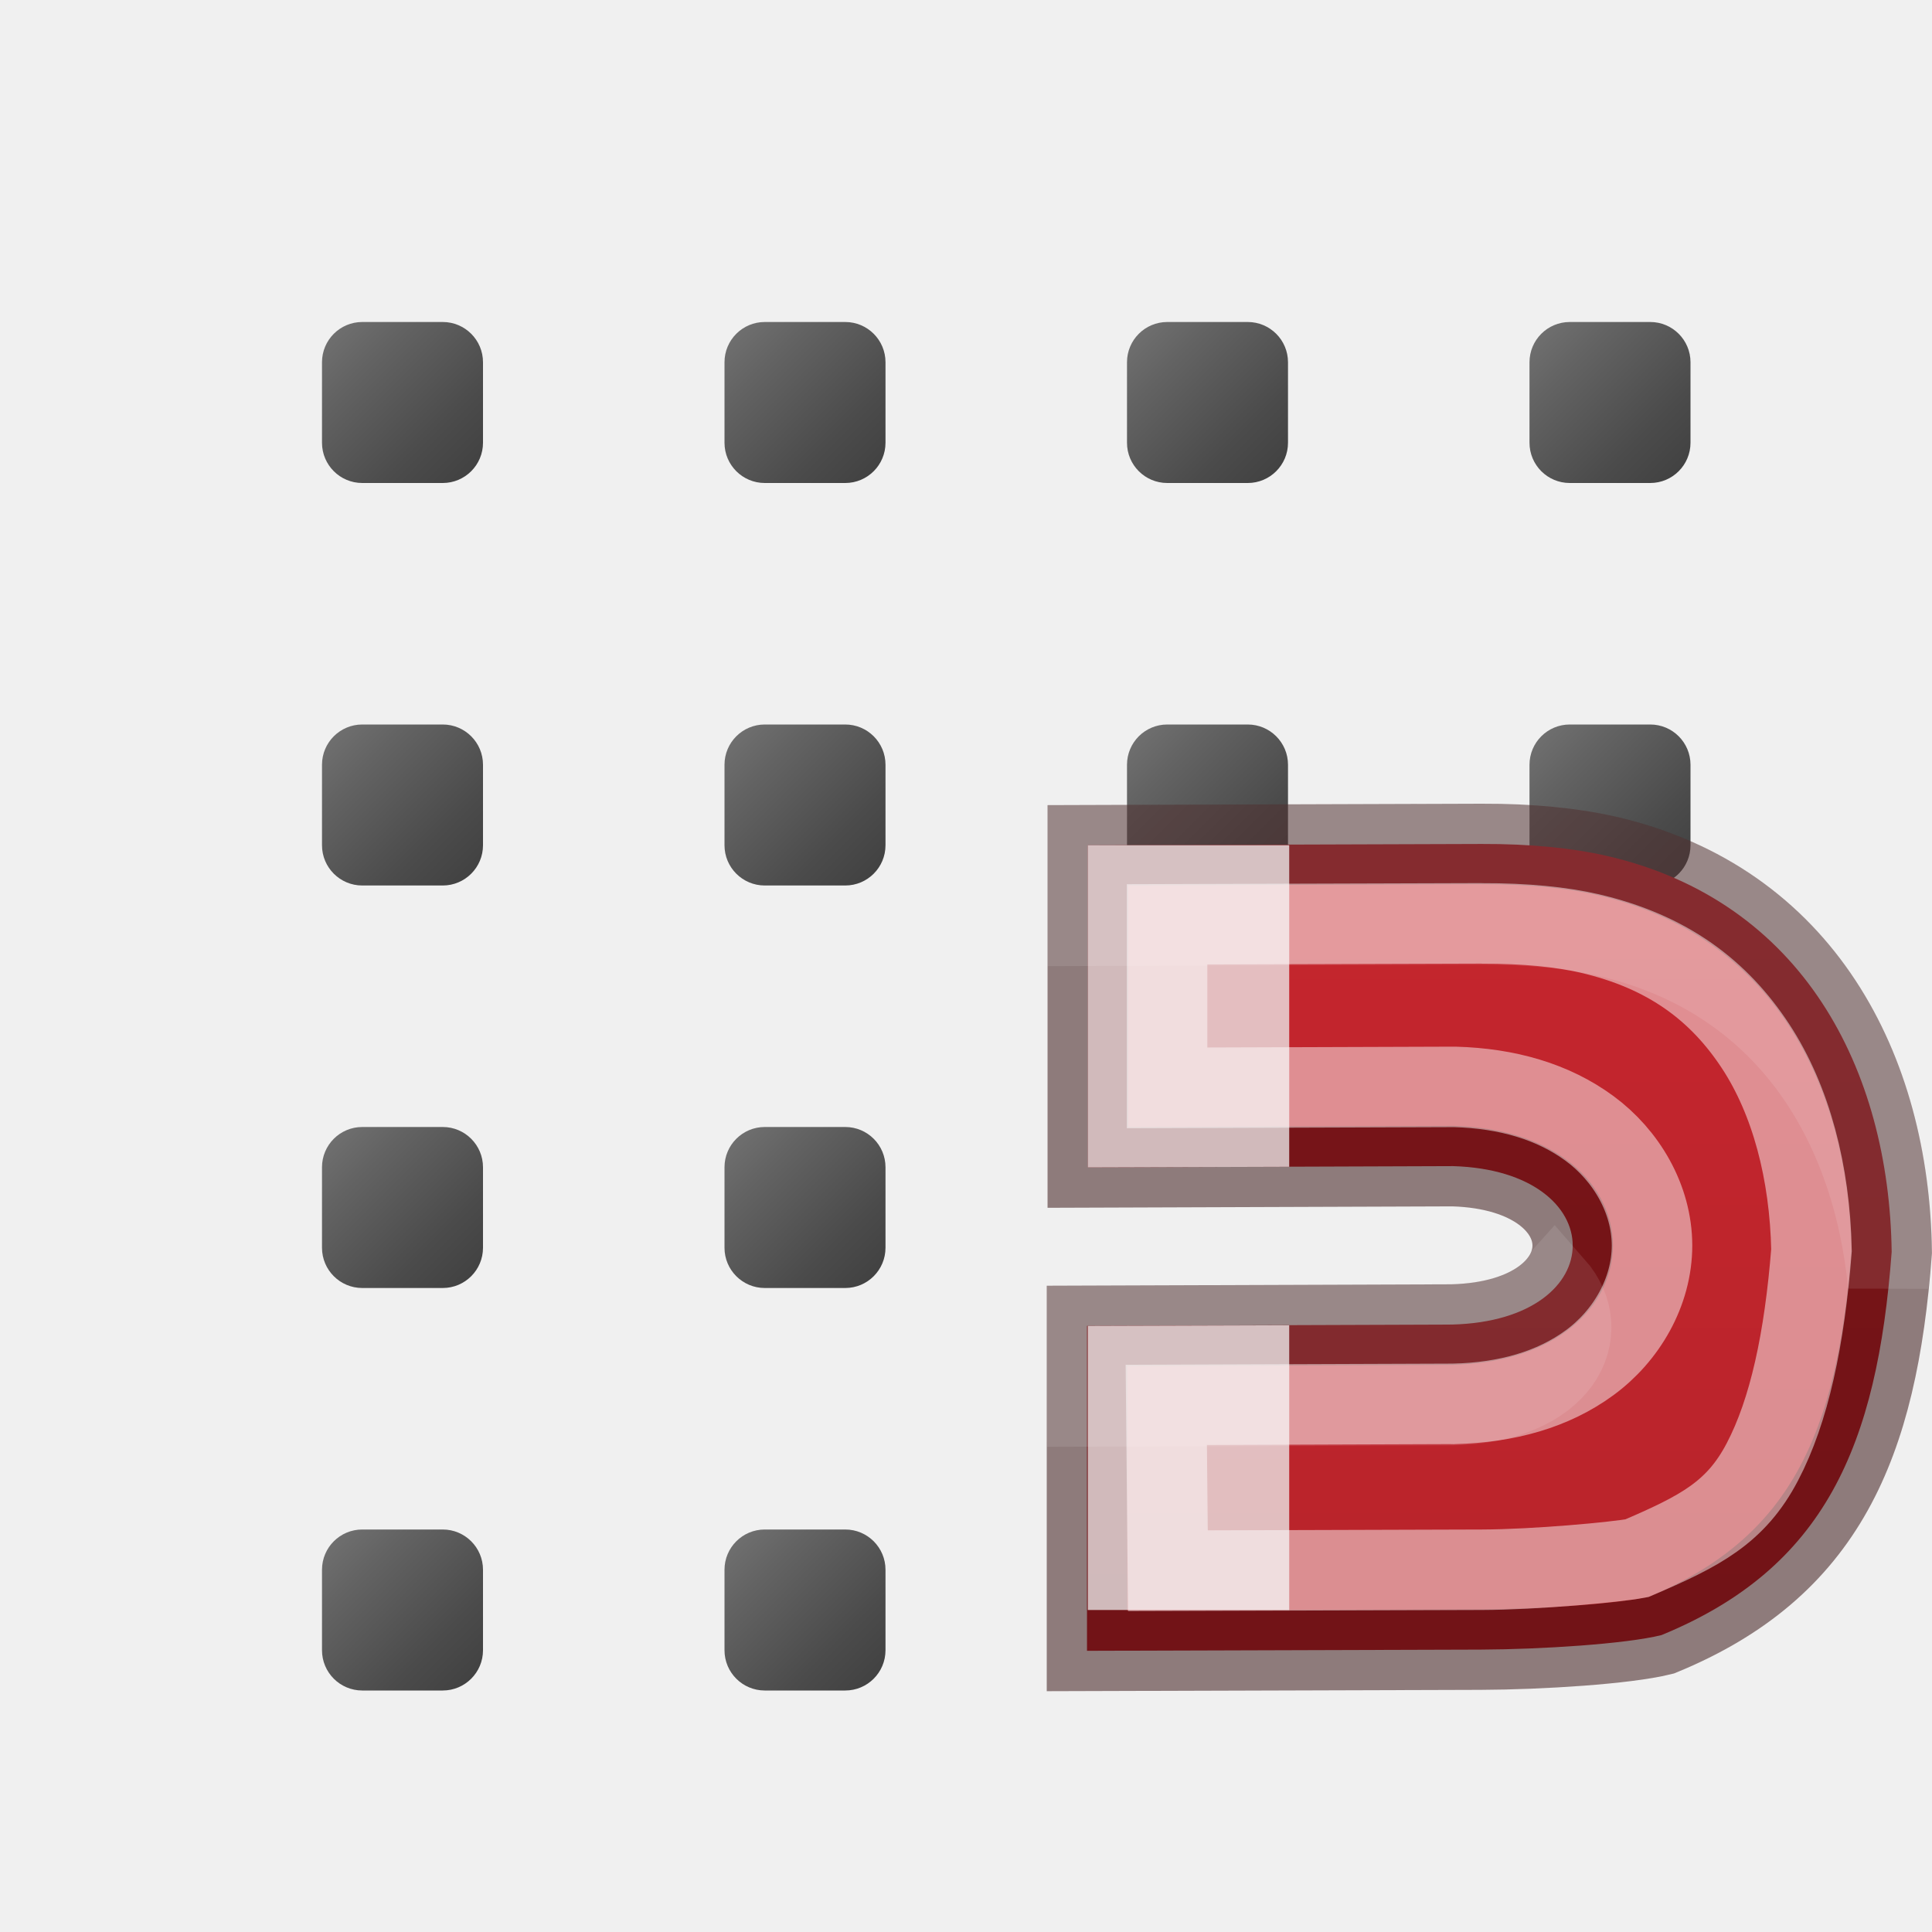
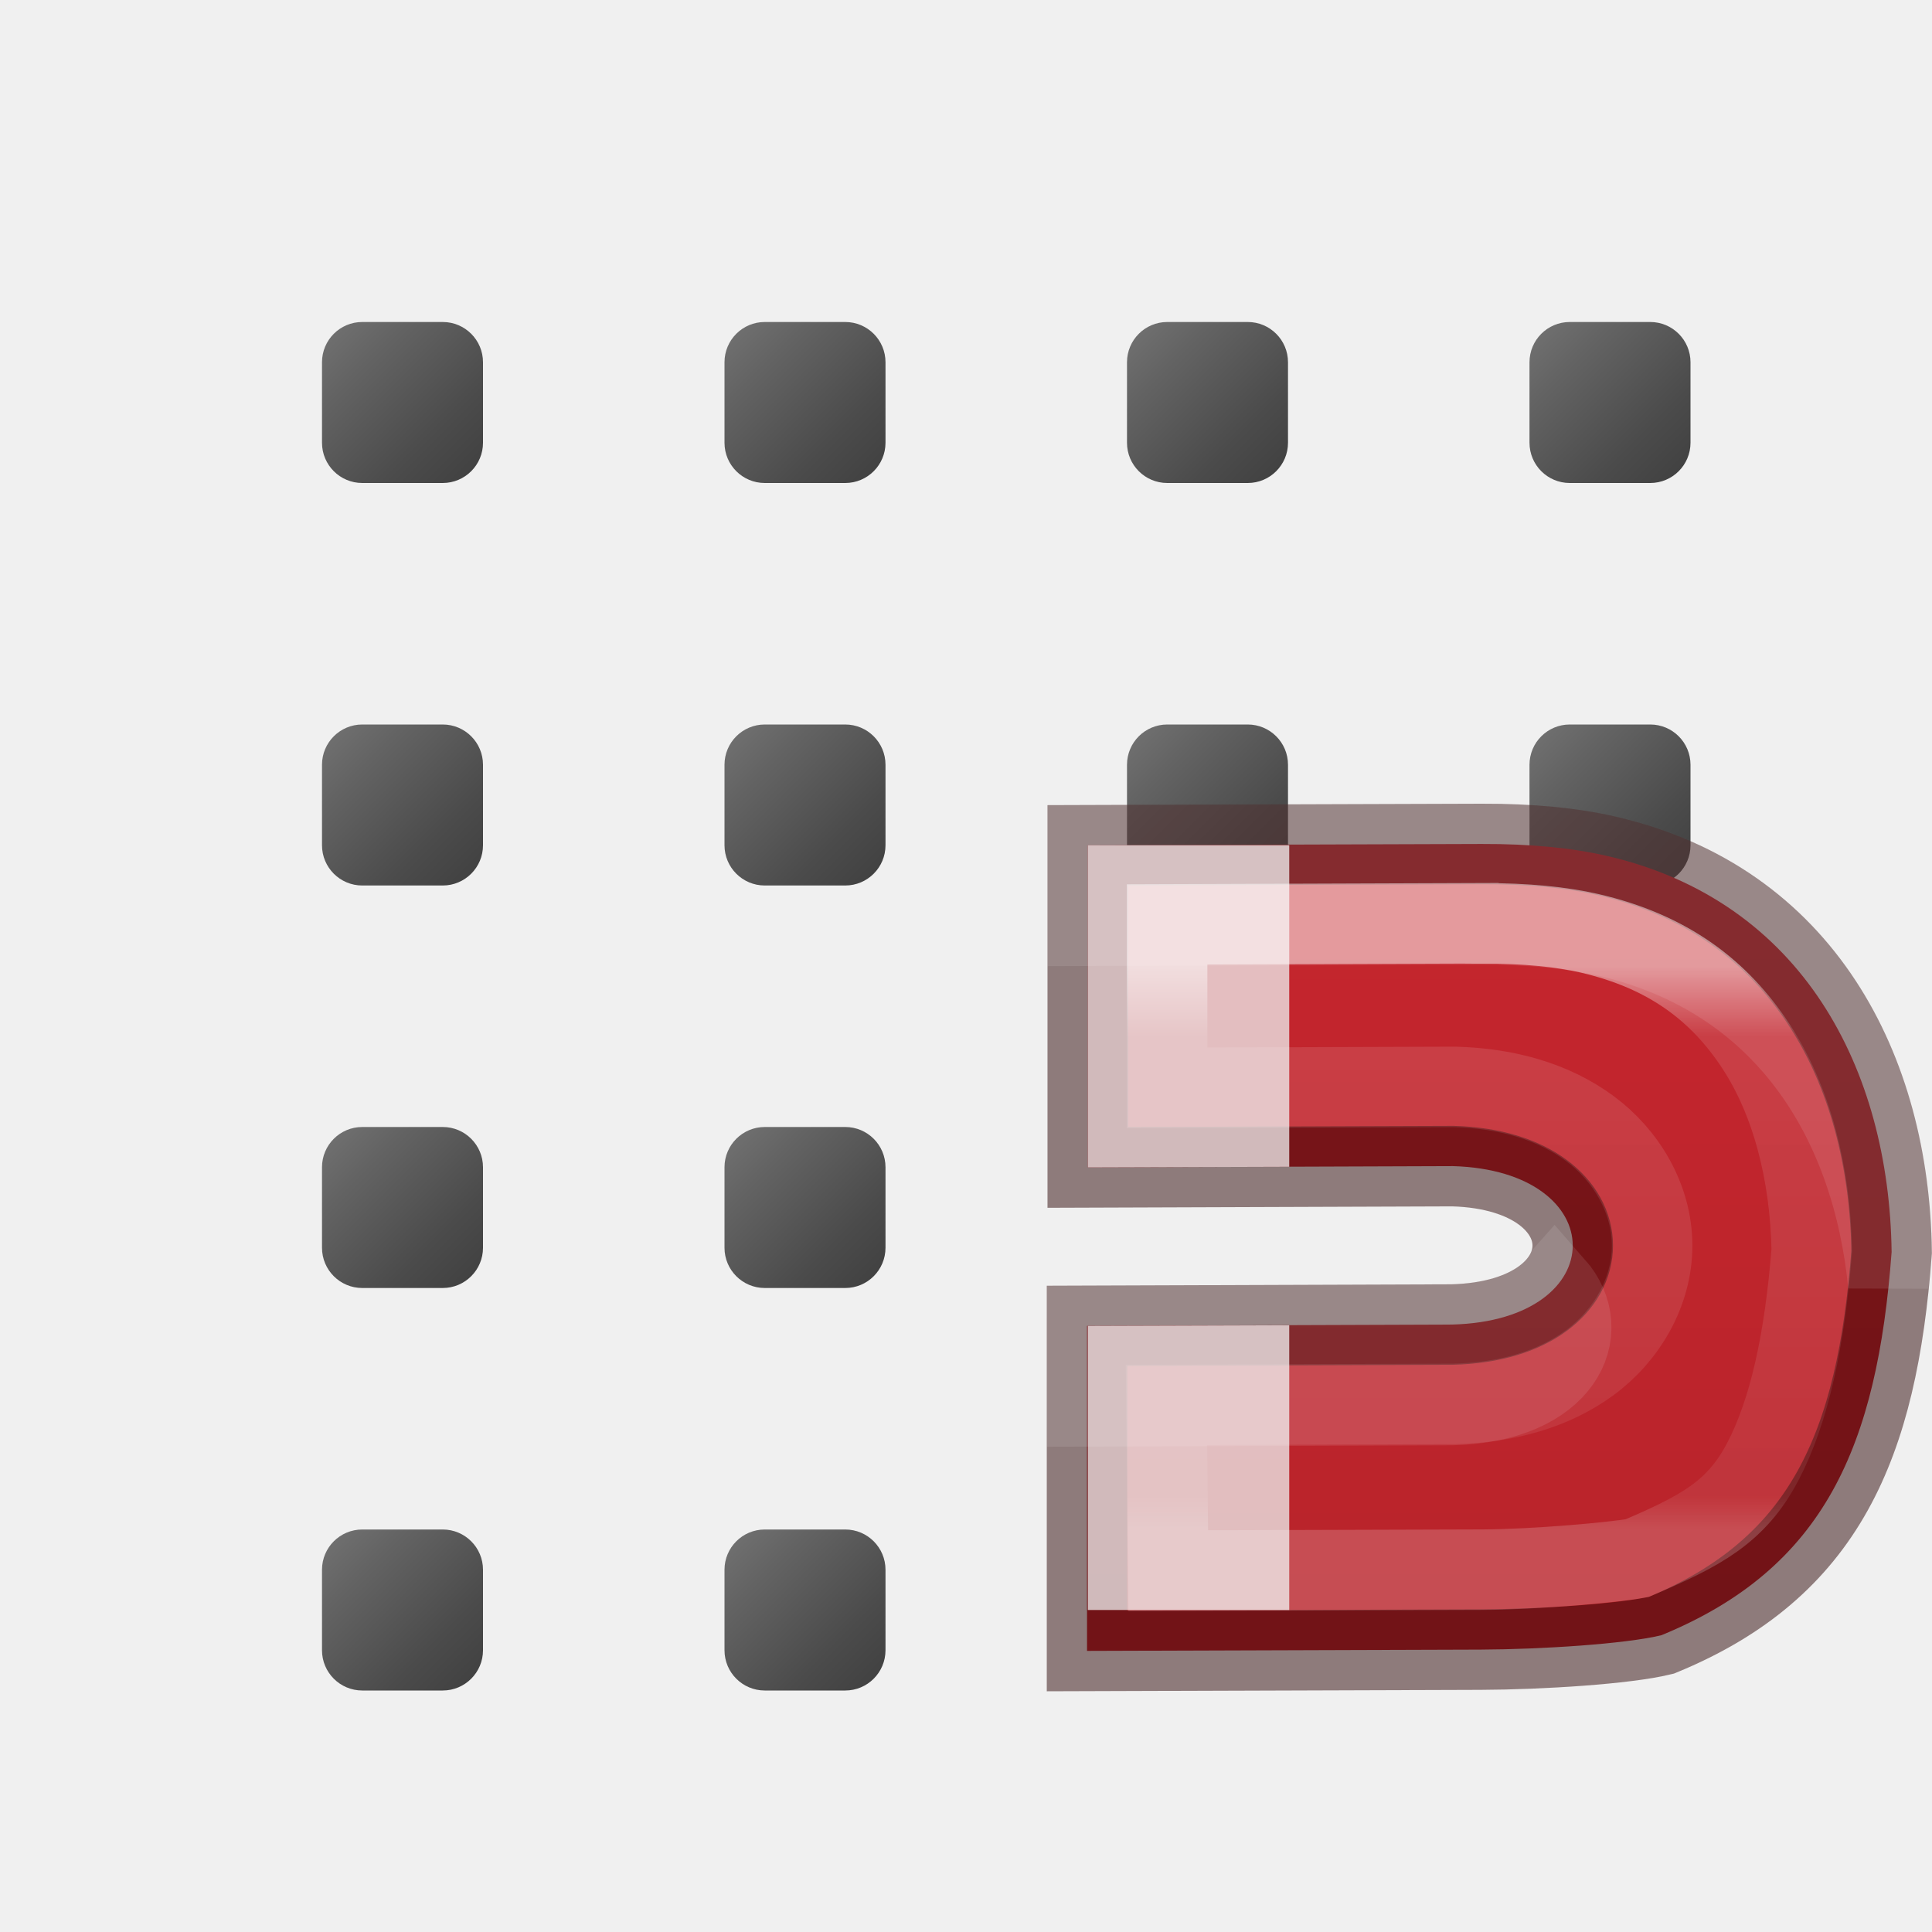
<svg xmlns="http://www.w3.org/2000/svg" xmlns:xlink="http://www.w3.org/1999/xlink" height="24" width="24">
  <linearGradient id="a" gradientUnits="userSpaceOnUse" x1="46.985" x2="46.985" y1="10" y2="23">
    <stop offset="0" stop-color="#c6262e" />
    <stop offset="1" stop-color="#b5232a" />
  </linearGradient>
-   <linearGradient id="b" gradientTransform="matrix(0 -.59172 -.63517 0 9.814 30.722)" gradientUnits="userSpaceOnUse" x1="46.985" x2="46.985" y1="11.47" y2="20">
+   <linearGradient id="b" gradientTransform="matrix(0 -.59172 -.63517 0 9.814467 30.72196)" gradientUnits="userSpaceOnUse" x1="31.64" x2="19.81" y1="-57.733" y2="-57.733">
    <stop offset="0" stop-color="#fff" />
    <stop offset=".125" stop-color="#fff" stop-opacity=".235" />
    <stop offset=".939" stop-color="#fff" stop-opacity=".157" />
    <stop offset="1" stop-color="#fff" stop-opacity=".392" />
  </linearGradient>
  <linearGradient id="c" gradientUnits="userSpaceOnUse" x1="19" x2="21" xlink:href="#d" y1="7" y2="9" />
  <linearGradient id="d">
    <stop offset="0" stop-color="#737373" />
    <stop offset=".262" stop-color="#636363" />
    <stop offset=".705" stop-color="#4b4b4b" />
    <stop offset="1" stop-color="#3f3f3f" />
  </linearGradient>
  <linearGradient id="e" gradientUnits="userSpaceOnUse" x1="4" x2="6" xlink:href="#d" y1="2" y2="4" />
  <linearGradient id="f" gradientUnits="userSpaceOnUse" x1="14" x2="16" xlink:href="#d" y1="2" y2="4" />
  <linearGradient id="g" gradientUnits="userSpaceOnUse" x1="19" x2="21" xlink:href="#d" y1="2" y2="4" />
  <linearGradient id="h" gradientUnits="userSpaceOnUse" x1="9" x2="11" xlink:href="#d" y1="2" y2="4" />
  <linearGradient id="i" gradientUnits="userSpaceOnUse" x1="9" x2="11" xlink:href="#d" y1="7" y2="9" />
  <linearGradient id="j" gradientUnits="userSpaceOnUse" x1="14" x2="16" xlink:href="#d" y1="7" y2="9" />
  <linearGradient id="k" gradientUnits="userSpaceOnUse" x1="4" x2="6" xlink:href="#d" y1="7" y2="9" />
  <linearGradient id="l" gradientUnits="userSpaceOnUse" x1="9" x2="11" xlink:href="#d" y1="17" y2="19" />
  <linearGradient id="m" gradientUnits="userSpaceOnUse" x1="4" x2="6" xlink:href="#d" y1="17" y2="19" />
  <linearGradient id="n" gradientUnits="userSpaceOnUse" x1="9" x2="11" xlink:href="#d" y1="12" y2="14" />
  <linearGradient id="o" gradientUnits="userSpaceOnUse" x1="4" x2="6" xlink:href="#d" y1="12" y2="14" />
  <g transform="translate(0 2)">
    <rect fill="url(#e)" height="2" ry=".5" width="2" x="4" y="2" />
    <rect fill="url(#f)" height="2" ry=".5" width="2" x="14" y="2" />
    <rect fill="url(#g)" height="2" ry=".5" width="2" x="19" y="2" />
    <rect fill="url(#h)" height="2" ry=".5" width="2" x="9" y="2" />
    <rect fill="url(#k)" height="2" ry=".5" width="2" x="4" y="7" />
    <rect fill="url(#j)" height="2" ry=".5" width="2" x="14" y="7" />
    <rect fill="url(#i)" height="2" ry=".5" width="2" x="9" y="7" />
    <rect fill="url(#o)" height="2" ry=".5" width="2" x="4" y="12" />
    <rect fill="url(#n)" height="2" ry=".5" width="2" x="9" y="12" />
    <rect fill="url(#m)" height="2" ry=".5" width="2" x="4" y="17" />
    <rect fill="url(#l)" height="2" ry=".5" width="2" x="9" y="17" />
    <rect fill="url(#c)" height="2" ry=".5" width="2" x="19" y="7" />
  </g>
-   <path d="m46.39 10.484c.606-.002 1.125.05 1.554.148 2.437.56 3.51 2.657 3.54 4.92-.18 2.407-.828 3.926-2.86 4.76-.443.11-1.494.177-2.244.18l-4.892.015v-4.037l4.537-.016c2-.052 1.988-1.91.01-1.968l-4.537.016v-4.002z" fill="url(#a)" stroke="#2a0303" stroke-opacity=".49" transform="translate(-27.985)" />
-   <path d="m13.513 10.5v4.002l2.502-.008v-3.994zm2.502 5.963-2.502.008v3.529h2.502z" fill="#eee" fill-opacity=".761" />
-   <path d="m18.404 10.484-4.89.016v1l4.89-.016c.607-.002 1.127.05 1.556.15 2.22.51 3.298 2.298 3.496 4.325.014-.137.033-.267.043-.407-.03-2.265-1.103-4.36-3.54-4.92-.43-.1-.95-.15-1.556-.15zm.906 5.49c-.232.26-.64.465-1.27.48l-4.537.017.002 1 4.535-.015c1.37-.036 1.772-.91 1.27-1.482z" fill="#206b00" opacity=".1" stroke="#fff" />
-   <path d="m46.393 11.47-3.91.012v2.032l3.546-.012h.03c.65.018 1.22.183 1.672.516.452.332.775.872.776 1.453 0 .58-.32 1.125-.776 1.458-.454.333-1.028.494-1.68.51-.008.002-.016.002-.023 0l-3.555.013.02 2.06 3.905-.012c.663-.002 1.66-.094 1.92-.143.788-.337 1.23-.566 1.56-1.197.334-.636.523-1.525.61-2.63-.02-.963-.252-1.86-.695-2.534-.45-.684-1.083-1.175-2.07-1.402-.334-.077-.783-.125-1.332-.123z" fill="none" opacity=".53" stroke="url(#b)" stroke-opacity=".915" transform="translate(-27.985)" />
+   <g transform="translate(-27.98462)">
+     <path d="m46.389 10.484c.607-.002 1.126.049 1.555.148 2.436.56 3.509 2.656 3.539 4.921-.18 2.406-.828 3.926-2.859 4.76-.444.109-1.495.176-2.245.179l-4.891.016 0-4.038 4.536-.016c2.002-.052 1.989-1.912.009-1.968l-4.536.016v-4.002z" fill="url(#a)" stroke="#2a0303" stroke-opacity=".49" />
+     <path d="m41.498 10.5v4.002l2.502-.008v-3.994zm2.502 5.963-2.502.008v3.529h2.502z" fill="#eee" fill-opacity=".761" />
+     <path d="m46.389 10.484-4.891.016v1l4.891-.016c.607-.002 1.127.05 1.557.148 2.221.511 3.298 2.299 3.496 4.326.014-.136.032-.266.043-.406-.03-2.264-1.103-4.36-3.539-4.92-.43-.099-.949-.15-1.557-.148zm.906 5.488c-.232.262-.639.466-1.27.482l-4.537.016.002 1 4.535-.016c1.37-.036 1.772-.911 1.27-1.482z" fill="#206b00" opacity=".1" stroke="#fff" />
+     <path d="m46.393 11.469-3.91.014v2.031l3.547-.012c.01-0.0.021-0.0.031 0 .649.018 1.22.183 1.672.516.452.333.774.873.775 1.453.001.581-.321 1.124-.775 1.457-.454.333-1.029.495-1.682.512-.007 0-.014 0-.021 0l-3.555.012.022 2.059 3.904-.012c.662-.002 1.659-.094 1.92-.143.788-.337 1.23-.567 1.561-1.197.334-.636.522-1.525.609-2.629-.019-.965-.252-1.861-.695-2.535-.45-.684-1.083-1.175-2.07-1.402-.334-.077-.782-.125-1.332-.123z" fill="none" opacity=".53" stroke="url(#b)" stroke-opacity=".915" />
+   </g>
</svg>
